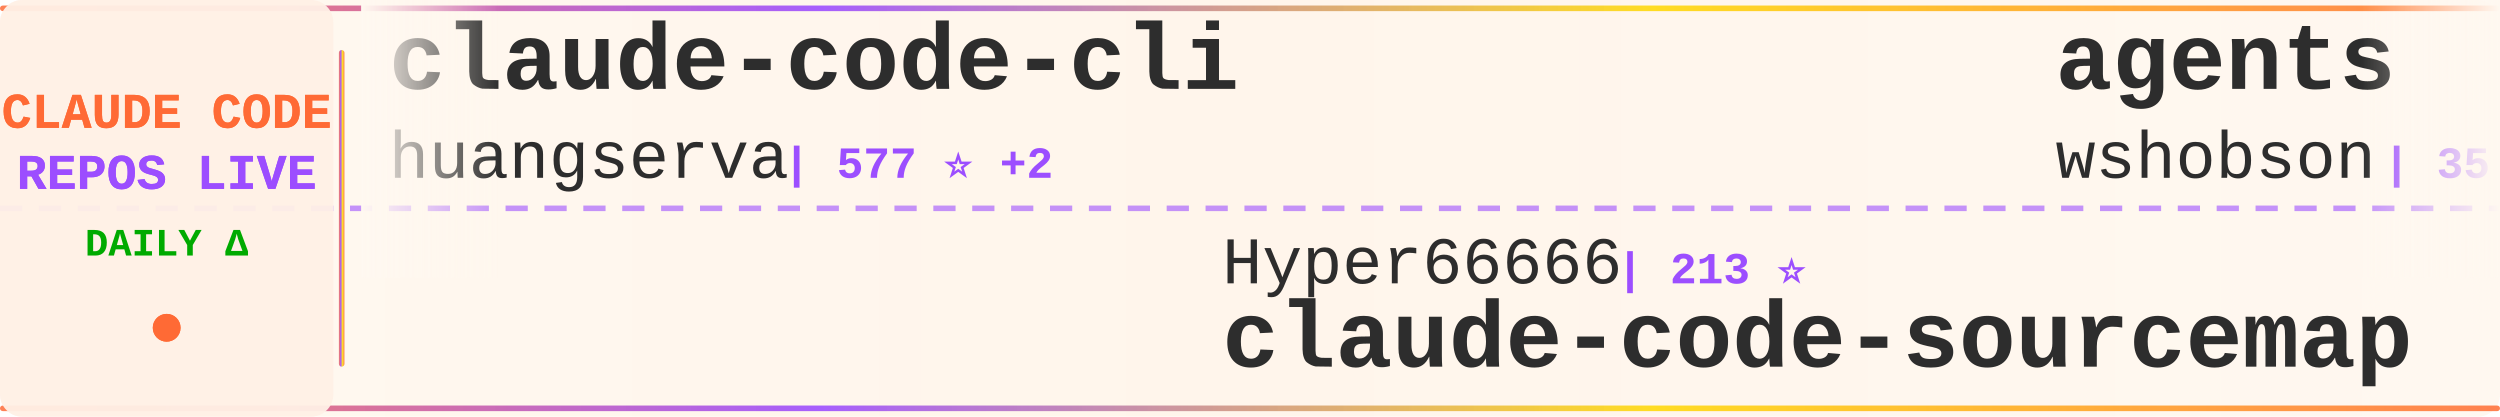
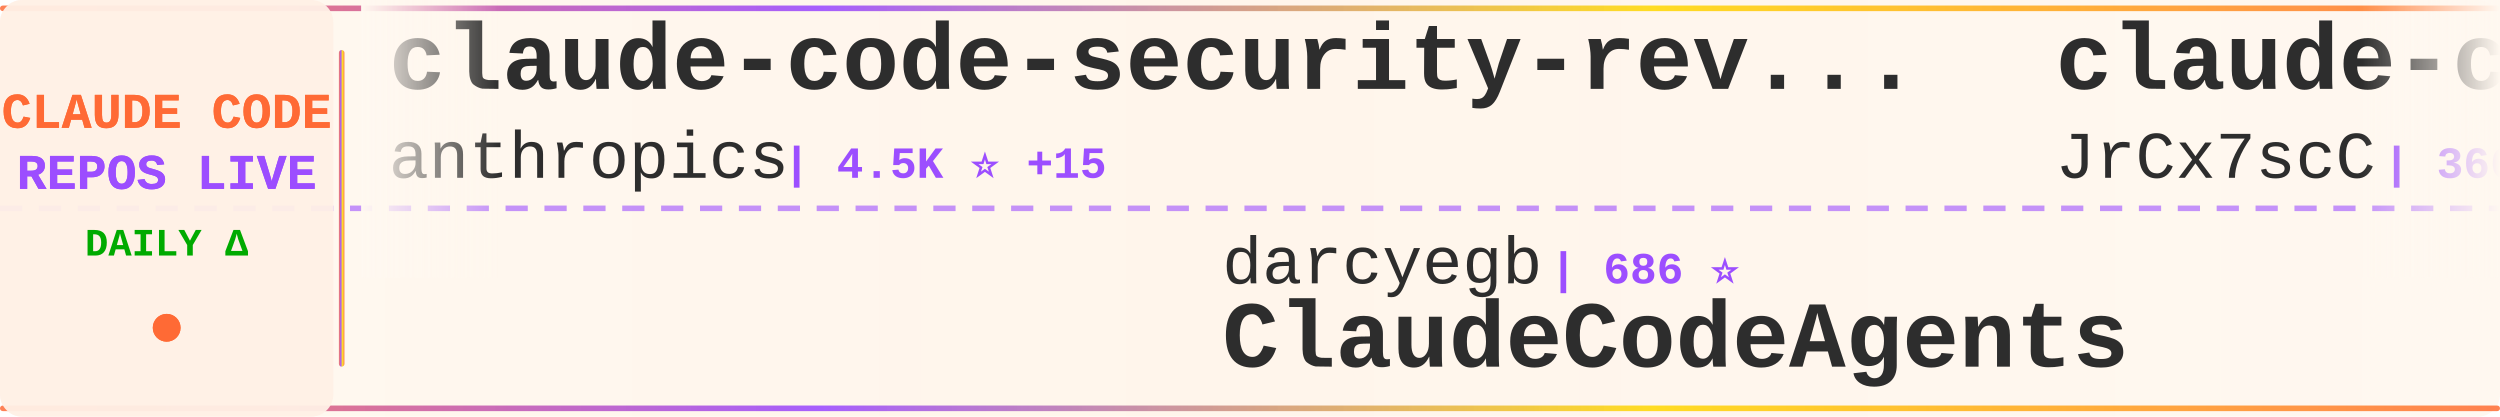
<svg xmlns="http://www.w3.org/2000/svg" width="900" height="150">
  <defs>
    <linearGradient id="tickerBg" x1="0%" y1="0%" x2="100%" y2="0%">
      <stop offset="0%" style="stop-color:#fff8f0;stop-opacity:0.98" />
      <stop offset="50%" style="stop-color:#fff5eb;stop-opacity:1" />
      <stop offset="100%" style="stop-color:#fff8f0;stop-opacity:0.98" />
    </linearGradient>
    <linearGradient id="borderGrad" x1="0%" y1="0%" x2="100%" y2="0%">
      <stop offset="0%" style="stop-color:#FF6B35;stop-opacity:0.85">
        <animate attributeName="stop-opacity" values="0.85;1;0.85" dur="2s" repeatCount="indefinite" />
      </stop>
      <stop offset="33%" style="stop-color:#9C4EFF;stop-opacity:0.9">
        <animate attributeName="stop-opacity" values="0.9;1;0.9" dur="2.2s" repeatCount="indefinite" />
      </stop>
      <stop offset="66%" style="stop-color:#FFD700;stop-opacity:0.85">
        <animate attributeName="stop-opacity" values="0.85;1;0.85" dur="1.8s" repeatCount="indefinite" />
      </stop>
      <stop offset="100%" style="stop-color:#FF6B35;stop-opacity:0.85">
        <animate attributeName="stop-opacity" values="0.85;1;0.85" dur="2s" repeatCount="indefinite" />
      </stop>
    </linearGradient>
    <filter id="textGlow">
      <feGaussianBlur stdDeviation="0.15" result="coloredBlur" />
      <feMerge>
        <feMergeNode in="coloredBlur" />
        <feMergeNode in="SourceGraphic" />
      </feMerge>
    </filter>
    <filter id="metricGlow">
      <feGaussianBlur stdDeviation="0.2" result="coloredBlur" />
      <feMerge>
        <feMergeNode in="coloredBlur" />
        <feMergeNode in="SourceGraphic" />
      </feMerge>
    </filter>
    <linearGradient id="leftFade" x1="0%" y1="0%" x2="100%" y2="0%">
      <stop offset="0%" style="stop-color:#fff8f0;stop-opacity:1" />
      <stop offset="100%" style="stop-color:#fff8f0;stop-opacity:0" />
    </linearGradient>
    <linearGradient id="rightFade" x1="0%" y1="0%" x2="100%" y2="0%">
      <stop offset="0%" style="stop-color:#fff8f0;stop-opacity:0" />
      <stop offset="100%" style="stop-color:#fff8f0;stop-opacity:1" />
    </linearGradient>
  </defs>
  <rect width="900" height="150" fill="url(#tickerBg)" rx="8" />
  <rect x="0" y="2" width="900" height="2" fill="url(#borderGrad)" rx="1" />
  <rect x="0" y="146" width="900" height="2" fill="url(#borderGrad)" rx="1" />
  <line x1="0" y1="75" x2="900" y2="75" stroke="#9C4EFF" stroke-width="2" stroke-dasharray="8 6" opacity="0.6" />
  <rect x="0" y="0" width="120" height="150" fill="#fff0e6" opacity="0.95" rx="8" />
  <text x="60" y="46" font-family="'Courier New', monospace" font-size="18" font-weight="bold" fill="#FF6B35" text-anchor="middle" filter="url(#textGlow)">
    CLAUDE CODE
  </text>
  <text x="60" y="68" font-family="'Courier New', monospace" font-size="18" font-weight="bold" fill="#9C4EFF" text-anchor="middle" filter="url(#textGlow)">
    REPOS LIVE
  </text>
  <text x="60" y="92" font-family="'Courier New', monospace" font-size="14" font-weight="bold" fill="#00aa00" text-anchor="middle">
    DAILY Δ
  </text>
  <circle cx="60" cy="118" r="5" fill="#FF6B35" filter="url(#metricGlow)">
    <animate attributeName="r" values="4;6;4" dur="1.5s" repeatCount="indefinite" />
    <animate attributeName="opacity" values="0.6;1;0.6" dur="1.5s" repeatCount="indefinite" />
  </circle>
  <rect x="122" y="18" width="2" height="114" fill="url(#borderGrad)" rx="1" />
  <clipPath id="tickerClip">
    <rect x="130" y="0" width="770" height="150" />
  </clipPath>
  <g clip-path="url(#tickerClip)">
    <g id="tickerItems">
      <animateTransform attributeName="transform" attributeType="XML" type="translate" from="0 0" to="-3000 0" dur="54s" repeatCount="indefinite" />
      <g transform="translate(0, 0)">
-         <text x="140" y="32" font-family="'Courier New', monospace" font-size="34" font-weight="bold" fill="#2d2d2d">claude-code-cli</text>
-         <text x="140" y="64" font-family="'Courier New', monospace" font-size="24" font-weight="normal" fill="#2d2d2d" opacity="1.0">huangserva</text>
-         <text x="282" y="64" font-family="'Courier New', monospace" font-size="16" font-weight="bold" fill="#9C4EFF"> | 577 ⭐ +2</text>
+         <text x="140" y="32" font-family="'Courier New', monospace" font-size="34" font-weight="bold" fill="#2d2d2d">claude-code-security-rev...</text>
+         <text x="140" y="64" font-family="'Courier New', monospace" font-size="24" font-weight="normal" fill="#2d2d2d" opacity="1.0">anthropics</text>
+         <text x="282" y="64" font-family="'Courier New', monospace" font-size="16" font-weight="bold" fill="#9C4EFF"> | 4.5K ⭐ +15</text>
      </g>
      <g transform="translate(300, 0)">
-         <text x="140" y="102" font-family="'Courier New', monospace" font-size="24" font-weight="normal" fill="#2d2d2d" opacity="1.0">Hyper66666</text>
-         <text x="282" y="102" font-family="'Courier New', monospace" font-size="16" font-weight="bold" fill="#9C4EFF"> | 213 ⭐</text>
-         <text x="140" y="132" font-family="'Courier New', monospace" font-size="34" font-weight="bold" fill="#2d2d2d">claude-code-sourcemap</text>
+         <text x="140" y="102" font-family="'Courier New', monospace" font-size="24" font-weight="normal" fill="#2d2d2d" opacity="1.0">darcyegb</text>
+         <text x="258" y="102" font-family="'Courier New', monospace" font-size="16" font-weight="bold" fill="#9C4EFF"> | 686 ⭐</text>
+         <text x="140" y="132" font-family="'Courier New', monospace" font-size="34" font-weight="bold" fill="#2d2d2d">ClaudeCodeAgents</text>
      </g>
      <g transform="translate(600, 0)">
-         <text x="140" y="32" font-family="'Courier New', monospace" font-size="34" font-weight="bold" fill="#2d2d2d">agents</text>
-         <text x="140" y="64" font-family="'Courier New', monospace" font-size="24" font-weight="normal" fill="#2d2d2d" opacity="1.0">wshobson</text>
-         <text x="258" y="64" font-family="'Courier New', monospace" font-size="16" font-weight="bold" fill="#9C4EFF"> | 35.0K ⭐ +67</text>
+         <text x="140" y="32" font-family="'Courier New', monospace" font-size="34" font-weight="bold" fill="#2d2d2d">claude-code-source</text>
+         <text x="140" y="64" font-family="'Courier New', monospace" font-size="24" font-weight="normal" fill="#2d2d2d" opacity="1.0">JrCx7scC</text>
+         <text x="258" y="64" font-family="'Courier New', monospace" font-size="16" font-weight="bold" fill="#9C4EFF"> | 366 ⭐</text>
      </g>
      <g transform="translate(900, 0)">
        <text x="140" y="102" font-family="'Courier New', monospace" font-size="24" font-weight="normal" fill="#2d2d2d" opacity="1.0">Yuyz0112</text>
        <text x="258" y="102" font-family="'Courier New', monospace" font-size="16" font-weight="bold" fill="#9C4EFF"> | 2.4K ⭐</text>
        <text x="140" y="132" font-family="'Courier New', monospace" font-size="34" font-weight="bold" fill="#2d2d2d">claude-code-reverse</text>
      </g>
      <g transform="translate(1200, 0)">
-         <text x="140" y="32" font-family="'Courier New', monospace" font-size="34" font-weight="bold" fill="#2d2d2d">claude-code-router</text>
-         <text x="140" y="64" font-family="'Courier New', monospace" font-size="24" font-weight="normal" fill="#2d2d2d" opacity="1.0">musistudio</text>
-         <text x="282" y="64" font-family="'Courier New', monospace" font-size="16" font-weight="bold" fill="#9C4EFF"> | 33.7K ⭐ +83</text>
+         <text x="140" y="32" font-family="'Courier New', monospace" font-size="34" font-weight="bold" fill="#2d2d2d">claude-code-my-workflow</text>
+         <text x="140" y="64" font-family="'Courier New', monospace" font-size="24" font-weight="normal" fill="#2d2d2d" opacity="1.0">pedrohcgs</text>
+         <text x="270" y="64" font-family="'Courier New', monospace" font-size="16" font-weight="bold" fill="#9C4EFF"> | 1.1K ⭐ +5</text>
      </g>
      <g transform="translate(1500, 0)">
-         <text x="140" y="102" font-family="'Courier New', monospace" font-size="24" font-weight="normal" fill="#2d2d2d" opacity="1.0">qwibitai</text>
-         <text x="258" y="102" font-family="'Courier New', monospace" font-size="16" font-weight="bold" fill="#9C4EFF"> | 28.7K ⭐ +35</text>
-         <text x="140" y="132" font-family="'Courier New', monospace" font-size="34" font-weight="bold" fill="#2d2d2d">nanoclaw</text>
+         <text x="140" y="102" font-family="'Courier New', monospace" font-size="24" font-weight="normal" fill="#2d2d2d" opacity="1.0">Alishahryar1</text>
+         <text x="306" y="102" font-family="'Courier New', monospace" font-size="16" font-weight="bold" fill="#9C4EFF"> | 23.0K ⭐ +473</text>
+         <text x="140" y="132" font-family="'Courier New', monospace" font-size="34" font-weight="bold" fill="#2d2d2d">free-claude-code</text>
      </g>
      <g transform="translate(1800, 0)">
-         <text x="140" y="32" font-family="'Courier New', monospace" font-size="34" font-weight="bold" fill="#2d2d2d">claude-code-base-action</text>
+         <text x="140" y="32" font-family="'Courier New', monospace" font-size="34" font-weight="bold" fill="#2d2d2d">skills</text>
        <text x="140" y="64" font-family="'Courier New', monospace" font-size="24" font-weight="normal" fill="#2d2d2d" opacity="1.0">anthropics</text>
-         <text x="282" y="64" font-family="'Courier New', monospace" font-size="16" font-weight="bold" fill="#9C4EFF"> | 817 ⭐ +3</text>
+         <text x="282" y="64" font-family="'Courier New', monospace" font-size="16" font-weight="bold" fill="#9C4EFF"> | 130.8K ⭐ +699</text>
      </g>
      <g transform="translate(2100, 0)">
-         <text x="140" y="102" font-family="'Courier New', monospace" font-size="24" font-weight="normal" fill="#2d2d2d" opacity="1.0">AprilNEA</text>
-         <text x="258" y="102" font-family="'Courier New', monospace" font-size="16" font-weight="bold" fill="#9C4EFF"> | 376 ⭐</text>
-         <text x="140" y="132" font-family="'Courier New', monospace" font-size="34" font-weight="bold" fill="#2d2d2d">claude-code-source</text>
+         <text x="140" y="102" font-family="'Courier New', monospace" font-size="24" font-weight="normal" fill="#2d2d2d" opacity="1.0">1rgs</text>
+         <text x="210" y="102" font-family="'Courier New', monospace" font-size="16" font-weight="bold" fill="#9C4EFF"> | 3.6K ⭐ +5</text>
+         <text x="140" y="132" font-family="'Courier New', monospace" font-size="34" font-weight="bold" fill="#2d2d2d">claude-code-proxy</text>
      </g>
      <g transform="translate(2400, 0)">
-         <text x="140" y="32" font-family="'Courier New', monospace" font-size="34" font-weight="bold" fill="#2d2d2d">Claude-Code-Source-Study</text>
-         <text x="140" y="64" font-family="'Courier New', monospace" font-size="24" font-weight="normal" fill="#2d2d2d" opacity="1.0">luyao618</text>
-         <text x="258" y="64" font-family="'Courier New', monospace" font-size="16" font-weight="bold" fill="#9C4EFF"> | 1.3K ⭐ +16</text>
+         <text x="140" y="32" font-family="'Courier New', monospace" font-size="34" font-weight="bold" fill="#2d2d2d">claude_codex_bridge</text>
+         <text x="140" y="64" font-family="'Courier New', monospace" font-size="24" font-weight="normal" fill="#2d2d2d" opacity="1.0">bfly123</text>
+         <text x="246" y="64" font-family="'Courier New', monospace" font-size="16" font-weight="bold" fill="#9C4EFF"> | 2.5K ⭐ +9</text>
      </g>
      <g transform="translate(2700, 0)">
-         <text x="140" y="102" font-family="'Courier New', monospace" font-size="24" font-weight="normal" fill="#2d2d2d" opacity="1.0">feiskyer</text>
-         <text x="258" y="102" font-family="'Courier New', monospace" font-size="16" font-weight="bold" fill="#9C4EFF"> | 1.5K ⭐ +1</text>
-         <text x="140" y="132" font-family="'Courier New', monospace" font-size="34" font-weight="bold" fill="#2d2d2d">claude-code-settings</text>
+         <text x="140" y="102" font-family="'Courier New', monospace" font-size="24" font-weight="normal" fill="#2d2d2d" opacity="1.0">sickn33</text>
+         <text x="246" y="102" font-family="'Courier New', monospace" font-size="16" font-weight="bold" fill="#9C4EFF"> | 36.9K ⭐ +125</text>
+         <text x="140" y="132" font-family="'Courier New', monospace" font-size="34" font-weight="bold" fill="#2d2d2d">antigravity-awesome-skil...</text>
      </g>
      <g transform="translate(3000, 0)">
-         <text x="140" y="32" font-family="'Courier New', monospace" font-size="34" font-weight="bold" fill="#2d2d2d">claude-code-cli</text>
-         <text x="140" y="64" font-family="'Courier New', monospace" font-size="24" font-weight="normal" fill="#2d2d2d" opacity="1.0">huangserva</text>
-         <text x="282" y="64" font-family="'Courier New', monospace" font-size="16" font-weight="bold" fill="#9C4EFF"> | 577 ⭐ +2</text>
+         <text x="140" y="32" font-family="'Courier New', monospace" font-size="34" font-weight="bold" fill="#2d2d2d">claude-code-security-rev...</text>
+         <text x="140" y="64" font-family="'Courier New', monospace" font-size="24" font-weight="normal" fill="#2d2d2d" opacity="1.0">anthropics</text>
+         <text x="282" y="64" font-family="'Courier New', monospace" font-size="16" font-weight="bold" fill="#9C4EFF"> | 4.5K ⭐ +15</text>
      </g>
      <g transform="translate(3300, 0)">
-         <text x="140" y="102" font-family="'Courier New', monospace" font-size="24" font-weight="normal" fill="#2d2d2d" opacity="1.0">Hyper66666</text>
-         <text x="282" y="102" font-family="'Courier New', monospace" font-size="16" font-weight="bold" fill="#9C4EFF"> | 213 ⭐</text>
-         <text x="140" y="132" font-family="'Courier New', monospace" font-size="34" font-weight="bold" fill="#2d2d2d">claude-code-sourcemap</text>
+         <text x="140" y="102" font-family="'Courier New', monospace" font-size="24" font-weight="normal" fill="#2d2d2d" opacity="1.0">darcyegb</text>
+         <text x="258" y="102" font-family="'Courier New', monospace" font-size="16" font-weight="bold" fill="#9C4EFF"> | 686 ⭐</text>
+         <text x="140" y="132" font-family="'Courier New', monospace" font-size="34" font-weight="bold" fill="#2d2d2d">ClaudeCodeAgents</text>
      </g>
      <g transform="translate(3600, 0)">
-         <text x="140" y="32" font-family="'Courier New', monospace" font-size="34" font-weight="bold" fill="#2d2d2d">agents</text>
-         <text x="140" y="64" font-family="'Courier New', monospace" font-size="24" font-weight="normal" fill="#2d2d2d" opacity="1.0">wshobson</text>
-         <text x="258" y="64" font-family="'Courier New', monospace" font-size="16" font-weight="bold" fill="#9C4EFF"> | 35.0K ⭐ +67</text>
+         <text x="140" y="32" font-family="'Courier New', monospace" font-size="34" font-weight="bold" fill="#2d2d2d">claude-code-source</text>
+         <text x="140" y="64" font-family="'Courier New', monospace" font-size="24" font-weight="normal" fill="#2d2d2d" opacity="1.0">JrCx7scC</text>
+         <text x="258" y="64" font-family="'Courier New', monospace" font-size="16" font-weight="bold" fill="#9C4EFF"> | 366 ⭐</text>
      </g>
      <g transform="translate(3900, 0)">
        <text x="140" y="102" font-family="'Courier New', monospace" font-size="24" font-weight="normal" fill="#2d2d2d" opacity="1.0">Yuyz0112</text>
        <text x="258" y="102" font-family="'Courier New', monospace" font-size="16" font-weight="bold" fill="#9C4EFF"> | 2.4K ⭐</text>
        <text x="140" y="132" font-family="'Courier New', monospace" font-size="34" font-weight="bold" fill="#2d2d2d">claude-code-reverse</text>
      </g>
    </g>
  </g>
  <rect x="130" y="0" width="50" height="100" fill="url(#leftFade)" />
  <rect x="850" y="0" width="50" height="100" fill="url(#rightFade)" />
</svg>
